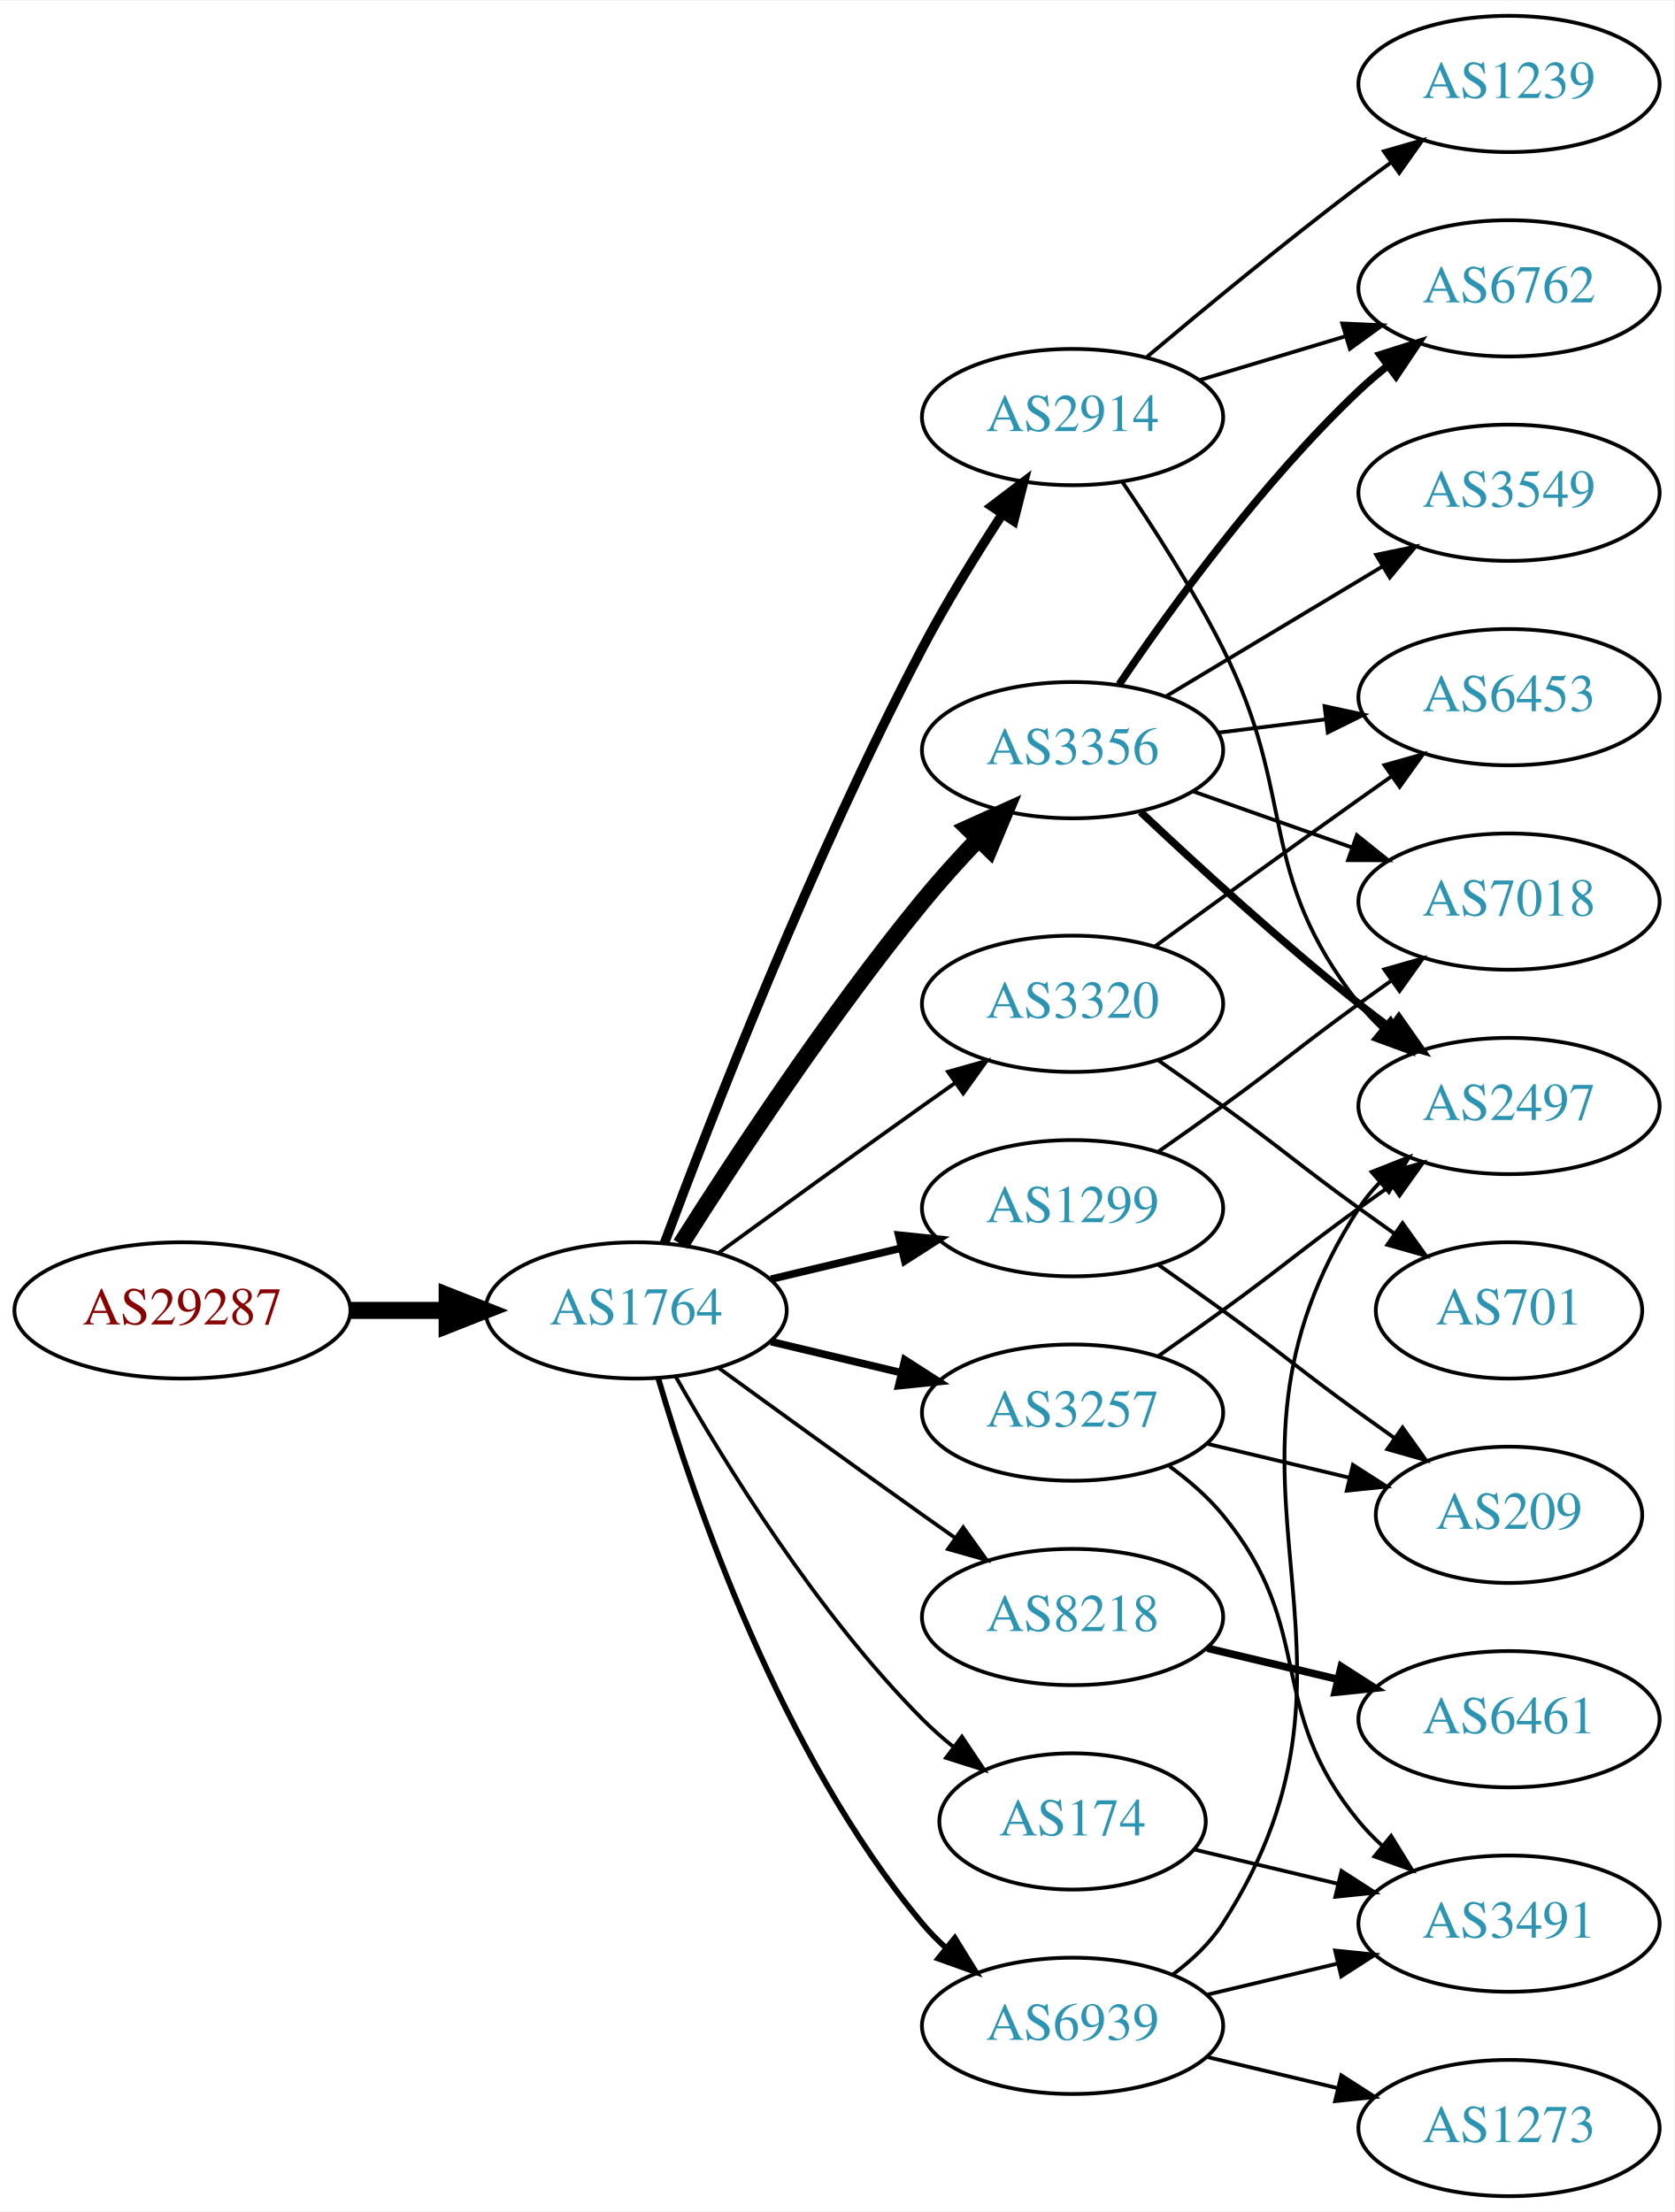
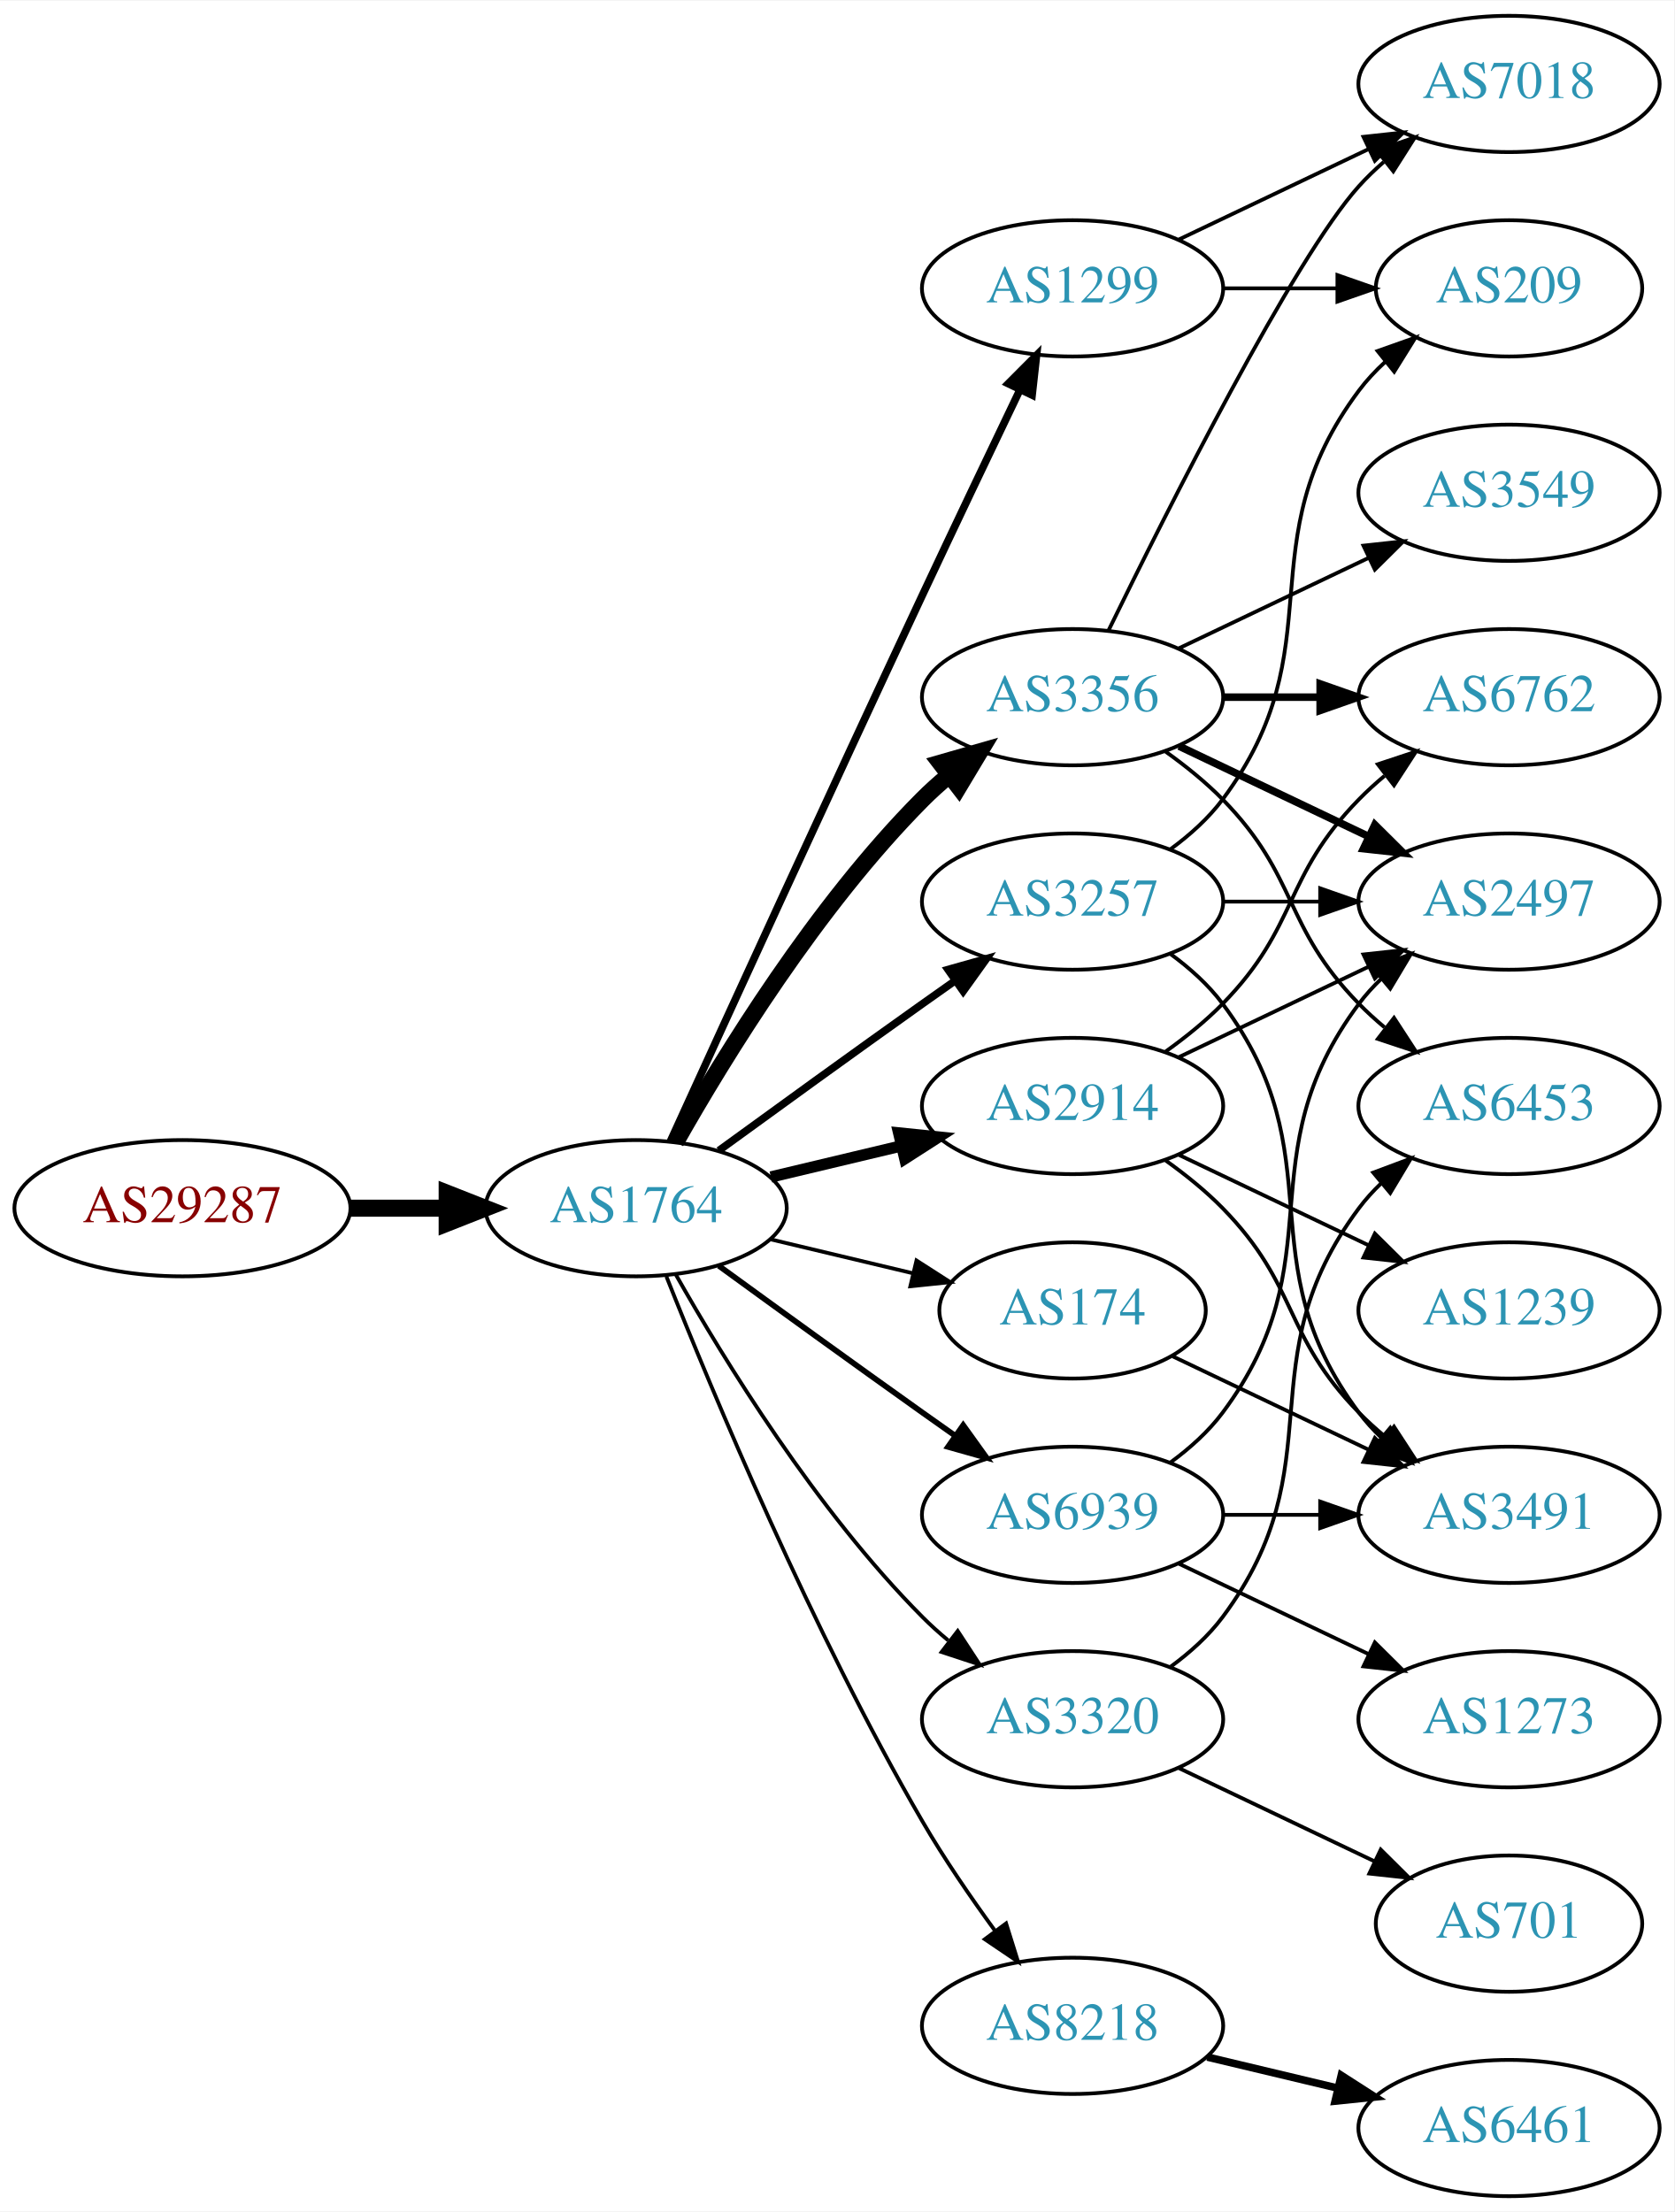
<svg xmlns="http://www.w3.org/2000/svg" xmlns:xlink="http://www.w3.org/1999/xlink" width="442pt" height="584pt" viewBox="0.00 0.00 442.27 584.00">
  <g id="graph0" class="graph" transform="scale(1 1) rotate(0) translate(4 580)">
    <polygon fill="white" stroke="none" points="-4,4 -4,-580 438.271,-580 438.271,4 -4,4" />
    <g id="node1" class="node">
      <g id="a_node1">
        <a xlink:href="/asn/29287" xlink:title="AS29287 ~ Wien Energie [AT]">
-           <ellipse fill="#ffffff" stroke="black" cx="44.196" cy="-234" rx="44.393" ry="18" />
-           <text text-anchor="middle" x="44.196" y="-230.3" font-family="Times,serif" font-size="14.00" fill="#880000">AS29287</text>
+           <ellipse fill="#ffffff" stroke="black" cx="44.196" cy="-261" rx="44.393" ry="18" />
+           <text text-anchor="middle" x="44.196" y="-257.3" font-family="Times,serif" font-size="14.00" fill="#880000">AS29287</text>
        </a>
      </g>
    </g>
    <g id="node2" class="node">
      <g id="a_node2">
        <a xlink:href="/asn/1764" xlink:title="AS1764 ~ NEXTLAYER-AS [AT]">
-           <ellipse fill="#ffffff" stroke="black" cx="164.039" cy="-234" rx="39.794" ry="18" />
-           <text text-anchor="middle" x="164.039" y="-230.3" font-family="Times,serif" font-size="14.00" fill="#2c94b3">AS1764</text>
+           <ellipse fill="#ffffff" stroke="black" cx="164.039" cy="-261" rx="39.794" ry="18" />
+           <text text-anchor="middle" x="164.039" y="-257.3" font-family="Times,serif" font-size="14.00" fill="#2c94b3">AS1764</text>
        </a>
      </g>
    </g>
    <g id="edge1" class="edge">
-       <path fill="none" stroke="black" stroke-width="4.5" d="M88.407,-234C96.72,-234 105.482,-234 113.965,-234" />
-       <polygon fill="black" stroke="black" stroke-width="4.5" points="114.123,-237.938 124.123,-234 114.123,-230.063 114.123,-237.938" />
+       <path fill="none" stroke="black" stroke-width="4.5" d="M88.407,-261C96.72,-261 105.482,-261 113.965,-261" />
+       <polygon fill="black" stroke="black" stroke-width="4.5" points="114.123,-264.938 124.123,-261 114.123,-257.063 114.123,-264.938" />
    </g>
    <g id="node3" class="node">
      <g id="a_node3">
        <a xlink:href="/asn/3356" xlink:title="AS3356 ~ Level 3 Parent, LLC [US]">
-           <ellipse fill="#ffffff" stroke="black" cx="279.332" cy="-382" rx="39.794" ry="18" />
-           <text text-anchor="middle" x="279.332" y="-378.3" font-family="Times,serif" font-size="14.00" fill="#2c94b3">AS3356</text>
+           <ellipse fill="#ffffff" stroke="black" cx="279.332" cy="-396" rx="39.794" ry="18" />
+           <text text-anchor="middle" x="279.332" y="-392.3" font-family="Times,serif" font-size="14.00" fill="#2c94b3">AS3356</text>
        </a>
      </g>
    </g>
    <g id="edge2" class="edge">
-       <path fill="none" stroke="black" stroke-width="4.5" d="M175.849,-251.459C189.682,-273.347 214.837,-311.677 239.685,-342 244.208,-347.52 249.341,-353.187 254.354,-358.455" />
-       <polygon fill="black" stroke="black" stroke-width="4.5" points="251.732,-361.406 261.528,-365.826 257.375,-355.913 251.732,-361.406" />
+       <path fill="none" stroke="black" stroke-width="4.5" d="M174.498,-278.49C187.28,-301.096 211.712,-340.886 239.685,-369 241.796,-371.121 244.092,-373.188 246.477,-375.171" />
+       <polygon fill="black" stroke="black" stroke-width="4.5" points="244.463,-378.589 254.793,-381.556 249.259,-372.343 244.463,-378.589" />
    </g>
    <g id="node4" class="node">
      <g id="a_node4">
-         <a xlink:href="/asn/8218" xlink:title="AS8218 ~ legacy Neotelecoms [FR]">
-           <ellipse fill="#ffffff" stroke="black" cx="279.332" cy="-153" rx="39.794" ry="18" />
-           <text text-anchor="middle" x="279.332" y="-149.3" font-family="Times,serif" font-size="14.00" fill="#2c94b3">AS8218</text>
+         <a xlink:href="/asn/174" xlink:title="AS174 ~ Cogent Communications [US]">
+           <ellipse fill="#ffffff" stroke="black" cx="279.332" cy="-234" rx="35.194" ry="18" />
+           <text text-anchor="middle" x="279.332" y="-230.3" font-family="Times,serif" font-size="14.00" fill="#2c94b3">AS174</text>
        </a>
      </g>
    </g>
    <g id="edge3" class="edge">
-       <path fill="none" stroke="black" d="M185.887,-218.778C200.821,-207.909 221.435,-192.975 239.685,-180 242.506,-177.995 245.449,-175.915 248.397,-173.841" />
-       <polygon fill="black" stroke="black" points="250.443,-176.681 256.621,-168.074 246.424,-170.95 250.443,-176.681" />
+       <path fill="none" stroke="black" d="M199.646,-252.752C211.44,-249.942 224.745,-246.771 237.013,-243.847" />
+       <polygon fill="black" stroke="black" points="238.101,-247.186 247.018,-241.463 236.479,-240.376 238.101,-247.186" />
    </g>
    <g id="node5" class="node">
      <g id="a_node5">
        <a xlink:href="/asn/2914" xlink:title="AS2914 ~ NTT America, Inc. [US]">
-           <ellipse fill="#ffffff" stroke="black" cx="279.332" cy="-470" rx="39.794" ry="18" />
-           <text text-anchor="middle" x="279.332" y="-466.3" font-family="Times,serif" font-size="14.00" fill="#2c94b3">AS2914</text>
+           <ellipse fill="#ffffff" stroke="black" cx="279.332" cy="-288" rx="39.794" ry="18" />
+           <text text-anchor="middle" x="279.332" y="-284.3" font-family="Times,serif" font-size="14.00" fill="#2c94b3">AS2914</text>
        </a>
      </g>
    </g>
    <g id="edge4" class="edge">
-       <path fill="none" stroke="black" stroke-width="2.5" d="M171.542,-251.821C183.51,-283.959 210.485,-353.449 239.685,-409 245.974,-420.964 253.82,-433.67 260.797,-444.371" />
-       <polygon fill="black" stroke="black" stroke-width="2.5" points="257.958,-446.424 266.399,-452.828 263.794,-442.558 257.958,-446.424" />
+       <path fill="none" stroke="black" stroke-width="3" d="M199.646,-269.248C210.517,-271.838 222.671,-274.735 234.114,-277.462" />
+       <polygon fill="black" stroke="black" stroke-width="3" points="233.397,-280.889 243.936,-279.803 235.02,-274.08 233.397,-280.889" />
    </g>
    <g id="node6" class="node">
      <g id="a_node6">
-         <a xlink:href="/asn/3257" xlink:title="AS3257 ~ GTT [DE]">
-           <ellipse fill="#ffffff" stroke="black" cx="279.332" cy="-207" rx="39.794" ry="18" />
-           <text text-anchor="middle" x="279.332" y="-203.3" font-family="Times,serif" font-size="14.00" fill="#2c94b3">AS3257</text>
+         <a xlink:href="/asn/8218" xlink:title="AS8218 ~ legacy Neotelecoms [FR]">
+           <ellipse fill="#ffffff" stroke="black" cx="279.332" cy="-45" rx="39.794" ry="18" />
+           <text text-anchor="middle" x="279.332" y="-41.3" font-family="Times,serif" font-size="14.00" fill="#2c94b3">AS8218</text>
        </a>
      </g>
    </g>
    <g id="edge5" class="edge">
-       <path fill="none" stroke="black" stroke-width="2" d="M199.646,-225.752C210.517,-223.162 222.671,-220.265 234.114,-217.538" />
-       <polygon fill="black" stroke="black" stroke-width="2" points="235.02,-220.92 243.936,-215.197 233.397,-214.111 235.02,-220.92" />
+       <path fill="none" stroke="black" d="M172.042,-242.949C184.169,-212.43 210.587,-149.067 239.685,-99 245.392,-89.181 252.43,-78.922 258.929,-70.016" />
+       <polygon fill="black" stroke="black" points="261.77,-72.061 264.934,-61.95 256.155,-67.881 261.77,-72.061" />
    </g>
    <g id="node7" class="node">
      <g id="a_node7">
-         <a xlink:href="/asn/1299" xlink:title="AS1299 ~ Telia Carrier [EU]">
-           <ellipse fill="#ffffff" stroke="black" cx="279.332" cy="-261" rx="39.794" ry="18" />
-           <text text-anchor="middle" x="279.332" y="-257.3" font-family="Times,serif" font-size="14.00" fill="#2c94b3">AS1299</text>
+         <a xlink:href="/asn/3257" xlink:title="AS3257 ~ GTT [DE]">
+           <ellipse fill="#ffffff" stroke="black" cx="279.332" cy="-342" rx="39.794" ry="18" />
+           <text text-anchor="middle" x="279.332" y="-338.3" font-family="Times,serif" font-size="14.00" fill="#2c94b3">AS3257</text>
        </a>
      </g>
    </g>
    <g id="edge6" class="edge">
-       <path fill="none" stroke="black" stroke-width="2" d="M199.646,-242.248C210.517,-244.838 222.671,-247.735 234.114,-250.462" />
-       <polygon fill="black" stroke="black" stroke-width="2" points="233.397,-253.889 243.936,-252.803 235.02,-247.08 233.397,-253.889" />
+       <path fill="none" stroke="black" stroke-width="2" d="M185.887,-276.222C200.821,-287.091 221.435,-302.025 239.685,-315 242.506,-317.005 245.449,-319.085 248.397,-321.159" />
+       <polygon fill="black" stroke="black" stroke-width="2" points="246.424,-324.05 256.621,-326.926 250.443,-318.319 246.424,-324.05" />
    </g>
    <g id="node8" class="node">
      <g id="a_node8">
-         <a xlink:href="/asn/174" xlink:title="AS174 ~ Cogent Communications [US]">
-           <ellipse fill="#ffffff" stroke="black" cx="279.332" cy="-99" rx="35.194" ry="18" />
-           <text text-anchor="middle" x="279.332" y="-95.3" font-family="Times,serif" font-size="14.00" fill="#2c94b3">AS174</text>
+         <a xlink:href="/asn/1299" xlink:title="AS1299 ~ Telia Carrier [EU]">
+           <ellipse fill="#ffffff" stroke="black" cx="279.332" cy="-504" rx="39.794" ry="18" />
+           <text text-anchor="middle" x="279.332" y="-500.3" font-family="Times,serif" font-size="14.00" fill="#2c94b3">AS1299</text>
        </a>
      </g>
    </g>
    <g id="edge7" class="edge">
-       <path fill="none" stroke="black" d="M174.498,-216.51C187.28,-193.904 211.712,-154.114 239.685,-126 242.185,-123.487 244.946,-121.051 247.807,-118.739" />
-       <polygon fill="black" stroke="black" points="250.108,-121.389 256.004,-112.587 245.905,-115.79 250.108,-121.389" />
+       <path fill="none" stroke="black" stroke-width="2" d="M173.026,-278.536C186.602,-308.296 215.099,-370.57 239.685,-423 248.176,-441.108 257.868,-461.421 265.422,-477.175" />
+       <polygon fill="black" stroke="black" stroke-width="2" points="262.337,-478.835 269.82,-486.335 268.647,-475.805 262.337,-478.835" />
    </g>
    <g id="node9" class="node">
      <g id="a_node9">
-         <a xlink:href="/asn/3320" xlink:title="AS3320 ~ DTAG [DE]">
-           <ellipse fill="#ffffff" stroke="black" cx="279.332" cy="-315" rx="39.794" ry="18" />
-           <text text-anchor="middle" x="279.332" y="-311.3" font-family="Times,serif" font-size="14.00" fill="#2c94b3">AS3320</text>
+         <a xlink:href="/asn/6939" xlink:title="AS6939 ~ Hurricane Electric LLC [US]">
+           <ellipse fill="#ffffff" stroke="black" cx="279.332" cy="-180" rx="39.794" ry="18" />
+           <text text-anchor="middle" x="279.332" y="-176.3" font-family="Times,serif" font-size="14.00" fill="#2c94b3">AS6939</text>
        </a>
      </g>
    </g>
    <g id="edge8" class="edge">
-       <path fill="none" stroke="black" d="M185.887,-249.222C200.821,-260.091 221.435,-275.025 239.685,-288 242.506,-290.005 245.449,-292.085 248.397,-294.159" />
-       <polygon fill="black" stroke="black" points="246.424,-297.05 256.621,-299.926 250.443,-291.319 246.424,-297.05" />
+       <path fill="none" stroke="black" stroke-width="1.5" d="M185.887,-245.778C200.821,-234.909 221.435,-219.975 239.685,-207 242.506,-204.995 245.449,-202.915 248.397,-200.841" />
+       <polygon fill="black" stroke="black" stroke-width="1.5" points="250.443,-203.681 256.621,-195.074 246.424,-197.95 250.443,-203.681" />
    </g>
    <g id="node10" class="node">
      <g id="a_node10">
-         <a xlink:href="/asn/6939" xlink:title="AS6939 ~ Hurricane Electric LLC [US]">
-           <ellipse fill="#ffffff" stroke="black" cx="279.332" cy="-45" rx="39.794" ry="18" />
-           <text text-anchor="middle" x="279.332" y="-41.3" font-family="Times,serif" font-size="14.00" fill="#2c94b3">AS6939</text>
+         <a xlink:href="/asn/3320" xlink:title="AS3320 ~ DTAG [DE]">
+           <ellipse fill="#ffffff" stroke="black" cx="279.332" cy="-126" rx="39.794" ry="18" />
+           <text text-anchor="middle" x="279.332" y="-122.3" font-family="Times,serif" font-size="14.00" fill="#2c94b3">AS3320</text>
        </a>
      </g>
    </g>
    <g id="edge9" class="edge">
-       <path fill="none" stroke="black" stroke-width="1.5" d="M169.913,-215.998C179.227,-184.156 202.043,-117.019 239.685,-72 241.555,-69.763 243.654,-67.626 245.88,-65.604" />
-       <polygon fill="black" stroke="black" stroke-width="1.5" points="248.227,-68.207 253.799,-59.196 243.823,-62.766 248.227,-68.207" />
+       <path fill="none" stroke="black" d="M174.498,-243.51C187.28,-220.904 211.712,-181.114 239.685,-153 241.796,-150.879 244.092,-148.812 246.477,-146.829" />
+       <polygon fill="black" stroke="black" points="248.993,-149.31 254.793,-140.444 244.73,-143.758 248.993,-149.31" />
    </g>
    <g id="node12" class="node">
      <g id="a_node12">
        <a xlink:href="/asn/7018" xlink:title="AS7018 ~ AT&amp;T Services, Inc. [US]">
-           <ellipse fill="#ffffff" stroke="black" cx="394.625" cy="-342" rx="39.794" ry="18" />
-           <text text-anchor="middle" x="394.625" y="-338.3" font-family="Times,serif" font-size="14.00" fill="#2c94b3">AS7018</text>
+           <ellipse fill="#ffffff" stroke="black" cx="394.625" cy="-558" rx="39.794" ry="18" />
+           <text text-anchor="middle" x="394.625" y="-554.3" font-family="Times,serif" font-size="14.00" fill="#2c94b3">AS7018</text>
        </a>
      </g>
    </g>
    <g id="edge11" class="edge">
-       <path fill="none" stroke="black" d="M311.289,-371.07C324.153,-366.528 339.259,-361.195 352.995,-356.345" />
-       <polygon fill="black" stroke="black" points="354.44,-359.547 362.704,-352.917 352.109,-352.946 354.44,-359.547" />
+       <path fill="none" stroke="black" d="M288.769,-413.511C304.388,-445.509 337.774,-511.893 354.978,-531 356.98,-533.224 359.199,-535.363 361.532,-537.397" />
+       <polygon fill="black" stroke="black" points="359.73,-540.433 369.751,-543.873 364.062,-534.935 359.73,-540.433" />
    </g>
    <g id="node13" class="node">
      <g id="a_node13">
-         <a xlink:href="/asn/6762" xlink:title="AS6762 ~ TELECOM ITALIA SPARKLE S.p.A. [IT]">
-           <ellipse fill="#ffffff" stroke="black" cx="394.625" cy="-504" rx="39.794" ry="18" />
-           <text text-anchor="middle" x="394.625" y="-500.3" font-family="Times,serif" font-size="14.00" fill="#2c94b3">AS6762</text>
+         <a xlink:href="/asn/3549" xlink:title="AS3549 ~ Level 3 Parent, LLC [US]">
+           <ellipse fill="#ffffff" stroke="black" cx="394.625" cy="-450" rx="39.794" ry="18" />
+           <text text-anchor="middle" x="394.625" y="-446.3" font-family="Times,serif" font-size="14.00" fill="#2c94b3">AS3549</text>
        </a>
      </g>
    </g>
    <g id="edge12" class="edge">
-       <path fill="none" stroke="black" stroke-width="2" d="M291.651,-399.378C305.225,-419.444 329.371,-452.792 354.978,-477 357.357,-479.249 359.936,-481.454 362.595,-483.575" />
-       <polygon fill="black" stroke="black" stroke-width="2" points="360.587,-486.444 370.688,-489.64 364.785,-480.843 360.587,-486.444" />
+       <path fill="none" stroke="black" d="M307.468,-408.934C322.462,-416.081 341.283,-425.052 357.506,-432.785" />
+       <polygon fill="black" stroke="black" points="356.177,-436.028 366.71,-437.171 359.188,-429.709 356.177,-436.028" />
    </g>
    <g id="node14" class="node">
      <g id="a_node14">
-         <a xlink:href="/asn/6453" xlink:title="AS6453 ~ TATA COMMUNICATIONS (AMERICA) INC [US]">
+         <a xlink:href="/asn/6762" xlink:title="AS6762 ~ TELECOM ITALIA SPARKLE S.p.A. [IT]">
          <ellipse fill="#ffffff" stroke="black" cx="394.625" cy="-396" rx="39.794" ry="18" />
-           <text text-anchor="middle" x="394.625" y="-392.3" font-family="Times,serif" font-size="14.00" fill="#2c94b3">AS6453</text>
+           <text text-anchor="middle" x="394.625" y="-392.3" font-family="Times,serif" font-size="14.00" fill="#2c94b3">AS6762</text>
        </a>
      </g>
    </g>
    <g id="edge13" class="edge">
-       <path fill="none" stroke="black" d="M317.742,-386.623C326.83,-387.746 336.667,-388.962 346.152,-390.134" />
-       <polygon fill="black" stroke="black" points="345.9,-393.629 356.254,-391.382 346.758,-386.682 345.9,-393.629" />
+       <path fill="none" stroke="black" stroke-width="2" d="M319.004,-396C327.207,-396 335.971,-396 344.503,-396" />
+       <polygon fill="black" stroke="black" stroke-width="2" points="344.742,-399.5 354.742,-396 344.742,-392.5 344.742,-399.5" />
    </g>
    <g id="node15" class="node">
      <g id="a_node15">
        <a xlink:href="/asn/2497" xlink:title="AS2497 ~ Internet Initiative Japan Inc. [JP]">
-           <ellipse fill="#ffffff" stroke="black" cx="394.625" cy="-288" rx="39.794" ry="18" />
-           <text text-anchor="middle" x="394.625" y="-284.3" font-family="Times,serif" font-size="14.00" fill="#2c94b3">AS2497</text>
+           <ellipse fill="#ffffff" stroke="black" cx="394.625" cy="-342" rx="39.794" ry="18" />
+           <text text-anchor="middle" x="394.625" y="-338.3" font-family="Times,serif" font-size="14.00" fill="#2c94b3">AS2497</text>
        </a>
      </g>
    </g>
    <g id="edge14" class="edge">
-       <path fill="none" stroke="black" stroke-width="2" d="M297.307,-365.68C312.109,-351.716 334.378,-331.342 354.978,-315 357.689,-312.849 360.559,-310.672 363.461,-308.537" />
-       <polygon fill="black" stroke="black" stroke-width="2" points="365.535,-311.356 371.62,-302.683 361.455,-305.669 365.535,-311.356" />
+       <path fill="none" stroke="black" stroke-width="2" d="M307.468,-383.066C322.462,-375.919 341.283,-366.948 357.506,-359.215" />
+       <polygon fill="black" stroke="black" stroke-width="2" points="359.188,-362.291 366.71,-354.829 356.177,-355.972 359.188,-362.291" />
    </g>
    <g id="node16" class="node">
      <g id="a_node16">
-         <a xlink:href="/asn/3549" xlink:title="AS3549 ~ Level 3 Parent, LLC [US]">
-           <ellipse fill="#ffffff" stroke="black" cx="394.625" cy="-450" rx="39.794" ry="18" />
-           <text text-anchor="middle" x="394.625" y="-446.3" font-family="Times,serif" font-size="14.00" fill="#2c94b3">AS3549</text>
+         <a xlink:href="/asn/6453" xlink:title="AS6453 ~ TATA COMMUNICATIONS (AMERICA) INC [US]">
+           <ellipse fill="#ffffff" stroke="black" cx="394.625" cy="-288" rx="39.794" ry="18" />
+           <text text-anchor="middle" x="394.625" y="-284.3" font-family="Times,serif" font-size="14.00" fill="#2c94b3">AS6453</text>
        </a>
      </g>
    </g>
    <g id="edge15" class="edge">
-       <path fill="none" stroke="black" d="M304.082,-396.255C320.698,-406.229 343.094,-419.671 361.331,-430.617" />
-       <polygon fill="black" stroke="black" points="359.531,-433.618 369.906,-435.764 363.133,-427.616 359.531,-433.618" />
+       <path fill="none" stroke="black" d="M303.926,-381.611C309.182,-377.852 314.513,-373.563 318.978,-369 339.151,-348.383 334.806,-335.617 354.978,-315 357.071,-312.861 359.354,-310.782 361.731,-308.79" />
+       <polygon fill="black" stroke="black" points="364.249,-311.268 370.031,-302.389 359.974,-305.725 364.249,-311.268" />
    </g>
    <g id="node11" class="node">
      <g id="a_node11">
-         <a xlink:href="/asn/6461" xlink:title="AS6461 ~ Zayo Bandwidth [US]">
-           <ellipse fill="#ffffff" stroke="black" cx="394.625" cy="-126" rx="39.794" ry="18" />
-           <text text-anchor="middle" x="394.625" y="-122.3" font-family="Times,serif" font-size="14.00" fill="#2c94b3">AS6461</text>
+         <a xlink:href="/asn/3491" xlink:title="AS3491 ~ PCCW Global, Inc. [US]">
+           <ellipse fill="#ffffff" stroke="black" cx="394.625" cy="-180" rx="39.794" ry="18" />
+           <text text-anchor="middle" x="394.625" y="-176.3" font-family="Times,serif" font-size="14.00" fill="#2c94b3">AS3491</text>
        </a>
      </g>
    </g>
    <g id="edge10" class="edge">
-       <path fill="none" stroke="black" stroke-width="2" d="M314.939,-144.752C325.81,-142.162 337.964,-139.265 349.407,-136.538" />
-       <polygon fill="black" stroke="black" stroke-width="2" points="350.313,-139.92 359.229,-134.197 348.69,-133.111 350.313,-139.92" />
-     </g>
-     <g id="edge17" class="edge">
-       <path fill="none" stroke="black" d="M312.797,-479.743C324.767,-483.335 338.51,-487.46 351.228,-491.277" />
-       <polygon fill="black" stroke="black" points="350.571,-494.733 361.155,-494.256 352.583,-488.029 350.571,-494.733" />
+       <path fill="none" stroke="black" d="M305.757,-221.881C321.059,-214.587 340.783,-205.186 357.665,-197.14" />
+       <polygon fill="black" stroke="black" points="359.184,-200.293 366.705,-192.831 356.172,-193.974 359.184,-200.293" />
+     </g>
+     <g id="edge16" class="edge">
+       <path fill="none" stroke="black" d="M303.926,-273.611C309.182,-269.852 314.513,-265.563 318.978,-261 339.151,-240.383 334.806,-227.617 354.978,-207 357.071,-204.861 359.354,-202.782 361.731,-200.79" />
+       <polygon fill="black" stroke="black" points="364.249,-203.268 370.031,-194.389 359.974,-197.725 364.249,-203.268" />
+     </g>
+     <g id="edge19" class="edge">
+       <path fill="none" stroke="black" d="M303.926,-302.389C309.182,-306.148 314.513,-310.437 318.978,-315 339.151,-335.617 334.806,-348.383 354.978,-369 357.071,-371.139 359.354,-373.218 361.731,-375.21" />
+       <polygon fill="black" stroke="black" points="359.974,-378.275 370.031,-381.611 364.249,-372.732 359.974,-378.275" />
    </g>
    <g id="edge18" class="edge">
-       <path fill="none" stroke="black" d="M292.448,-452.922C300.593,-440.98 311.216,-424.462 318.978,-409 339.049,-369.018 327.43,-350.249 354.978,-315 356.774,-312.703 358.818,-310.522 361.007,-308.469" />
-       <polygon fill="black" stroke="black" points="363.362,-311.064 368.855,-302.005 358.911,-305.661 363.362,-311.064" />
+       <path fill="none" stroke="black" d="M307.468,-300.934C322.462,-308.081 341.283,-317.052 357.506,-324.785" />
+       <polygon fill="black" stroke="black" points="356.177,-328.028 366.71,-329.171 359.188,-321.709 356.177,-328.028" />
    </g>
    <g id="node17" class="node">
      <g id="a_node17">
        <a xlink:href="/asn/1239" xlink:title="AS1239 ~ Sprint [US]">
-           <ellipse fill="#ffffff" stroke="black" cx="394.625" cy="-558" rx="39.794" ry="18" />
-           <text text-anchor="middle" x="394.625" y="-554.3" font-family="Times,serif" font-size="14.00" fill="#2c94b3">AS1239</text>
-         </a>
-       </g>
-     </g>
-     <g id="edge16" class="edge">
-       <path fill="none" stroke="black" d="M299.039,-485.945C313.95,-498.493 335.489,-516.262 354.978,-531 357.738,-533.087 360.641,-535.222 363.564,-537.331" />
-       <polygon fill="black" stroke="black" points="361.573,-540.209 371.752,-543.146 365.626,-534.502 361.573,-540.209" />
-     </g>
-     <g id="edge20" class="edge">
-       <path fill="none" stroke="black" d="M302.089,-222.009C307.623,-225.879 313.542,-230.064 318.978,-234 335.178,-245.729 338.778,-249.271 354.978,-261 357.781,-263.029 360.712,-265.125 363.653,-267.21" />
-       <polygon fill="black" stroke="black" points="361.675,-270.097 371.868,-272.991 365.704,-264.373 361.675,-270.097" />
+           <ellipse fill="#ffffff" stroke="black" cx="394.625" cy="-234" rx="39.794" ry="18" />
+           <text text-anchor="middle" x="394.625" y="-230.3" font-family="Times,serif" font-size="14.00" fill="#2c94b3">AS1239</text>
+         </a>
+       </g>
+     </g>
+     <g id="edge17" class="edge">
+       <path fill="none" stroke="black" d="M307.468,-275.066C322.462,-267.919 341.283,-258.948 357.506,-251.215" />
+       <polygon fill="black" stroke="black" points="359.188,-254.291 366.71,-246.829 356.177,-247.972 359.188,-254.291" />
    </g>
    <g id="node18" class="node">
      <g id="a_node18">
-         <a xlink:href="/asn/3491" xlink:title="AS3491 ~ PCCW Global, Inc. [US]">
-           <ellipse fill="#ffffff" stroke="black" cx="394.625" cy="-72" rx="39.794" ry="18" />
-           <text text-anchor="middle" x="394.625" y="-68.3" font-family="Times,serif" font-size="14.00" fill="#2c94b3">AS3491</text>
-         </a>
-       </g>
-     </g>
-     <g id="edge19" class="edge">
-       <path fill="none" stroke="black" d="M304.912,-192.844C310.007,-189.128 315.02,-184.799 318.978,-180 344.043,-149.606 329.913,-129.394 354.978,-99 356.833,-96.751 358.92,-94.604 361.139,-92.576" />
-       <polygon fill="black" stroke="black" points="363.488,-95.177 369.044,-86.156 359.075,-89.744 363.488,-95.177" />
+         <a xlink:href="/asn/6461" xlink:title="AS6461 ~ Zayo Bandwidth [US]">
+           <ellipse fill="#ffffff" stroke="black" cx="394.625" cy="-18" rx="39.794" ry="18" />
+           <text text-anchor="middle" x="394.625" y="-14.3" font-family="Times,serif" font-size="14.00" fill="#2c94b3">AS6461</text>
+         </a>
+       </g>
+     </g>
+     <g id="edge20" class="edge">
+       <path fill="none" stroke="black" stroke-width="2" d="M314.939,-36.752C325.81,-34.162 337.964,-31.265 349.407,-28.538" />
+       <polygon fill="black" stroke="black" stroke-width="2" points="350.313,-31.92 359.229,-26.197 348.69,-25.111 350.313,-31.92" />
+     </g>
+     <g id="edge21" class="edge">
+       <path fill="none" stroke="black" d="M305.262,-328.118C310.338,-324.389 315.256,-319.984 318.978,-315 349.249,-274.458 324.707,-247.542 354.978,-207 356.723,-204.664 358.73,-202.455 360.893,-200.383" />
+       <polygon fill="black" stroke="black" points="363.253,-202.973 368.694,-193.882 358.771,-197.595 363.253,-202.973" />
+     </g>
+     <g id="edge23" class="edge">
+       <path fill="none" stroke="black" d="M319.004,-342C327.207,-342 335.971,-342 344.503,-342" />
+       <polygon fill="black" stroke="black" points="344.742,-345.5 354.742,-342 344.742,-338.5 344.742,-345.5" />
    </g>
    <g id="node19" class="node">
      <g id="a_node19">
        <a xlink:href="/asn/209" xlink:title="AS209 ~ CenturyLink Communications, LLC [US]">
-           <ellipse fill="#ffffff" stroke="black" cx="394.625" cy="-180" rx="35.194" ry="18" />
-           <text text-anchor="middle" x="394.625" y="-176.3" font-family="Times,serif" font-size="14.00" fill="#2c94b3">AS209</text>
-         </a>
-       </g>
-     </g>
-     <g id="edge21" class="edge">
-       <path fill="none" stroke="black" d="M314.939,-198.752C326.733,-195.942 340.038,-192.771 352.306,-189.847" />
-       <polygon fill="black" stroke="black" points="353.394,-193.186 362.311,-187.463 351.772,-186.376 353.394,-193.186" />
+           <ellipse fill="#ffffff" stroke="black" cx="394.625" cy="-504" rx="35.194" ry="18" />
+           <text text-anchor="middle" x="394.625" y="-500.3" font-family="Times,serif" font-size="14.00" fill="#2c94b3">AS209</text>
+         </a>
+       </g>
+     </g>
+     <g id="edge22" class="edge">
+       <path fill="none" stroke="black" d="M305.262,-355.882C310.338,-359.611 315.256,-364.016 318.978,-369 349.249,-409.542 324.707,-436.458 354.978,-477 356.986,-479.689 359.342,-482.209 361.883,-484.546" />
+       <polygon fill="black" stroke="black" points="359.912,-487.452 369.898,-490.989 364.297,-481.996 359.912,-487.452" />
+     </g>
+     <g id="edge27" class="edge">
+       <path fill="none" stroke="black" d="M307.468,-516.934C322.462,-524.081 341.283,-533.052 357.506,-540.785" />
+       <polygon fill="black" stroke="black" points="356.177,-544.028 366.71,-545.171 359.188,-537.709 356.177,-544.028" />
+     </g>
+     <g id="edge28" class="edge">
+       <path fill="none" stroke="black" d="M319.004,-504C328.709,-504 339.2,-504 349.163,-504" />
+       <polygon fill="black" stroke="black" points="349.299,-507.5 359.299,-504 349.299,-500.5 349.299,-507.5" />
    </g>
    <g id="edge26" class="edge">
-       <path fill="none" stroke="black" d="M302.089,-276.009C307.623,-279.879 313.542,-284.064 318.978,-288 335.178,-299.729 338.778,-303.271 354.978,-315 357.781,-317.029 360.712,-319.125 363.653,-321.21" />
-       <polygon fill="black" stroke="black" points="361.675,-324.097 371.868,-326.991 365.704,-318.373 361.675,-324.097" />
-     </g>
-     <g id="edge25" class="edge">
-       <path fill="none" stroke="black" d="M302.089,-245.991C307.623,-242.121 313.542,-237.936 318.978,-234 335.178,-222.271 338.778,-218.729 354.978,-207 358.007,-204.807 361.186,-202.537 364.364,-200.287" />
-       <polygon fill="black" stroke="black" points="366.506,-203.059 372.675,-194.445 362.481,-197.333 366.506,-203.059" />
-     </g>
-     <g id="edge22" class="edge">
-       <path fill="none" stroke="black" d="M311.589,-91.551C323.269,-88.767 336.765,-85.551 349.394,-82.541" />
-       <polygon fill="black" stroke="black" points="350.37,-85.907 359.286,-80.184 348.747,-79.097 350.37,-85.907" />
+       <path fill="none" stroke="black" d="M319.004,-180C327.207,-180 335.971,-180 344.503,-180" />
+       <polygon fill="black" stroke="black" points="344.742,-183.5 354.742,-180 344.742,-176.5 344.742,-183.5" />
    </g>
    <g id="edge24" class="edge">
-       <path fill="none" stroke="black" d="M301.18,-330.222C316.114,-341.091 336.727,-356.025 354.978,-369 357.799,-371.005 360.742,-373.085 363.69,-375.159" />
-       <polygon fill="black" stroke="black" points="361.717,-378.05 371.914,-380.926 365.736,-372.319 361.717,-378.05" />
+       <path fill="none" stroke="black" d="M305.262,-193.882C310.338,-197.611 315.256,-202.016 318.978,-207 349.249,-247.542 324.707,-274.458 354.978,-315 356.723,-317.336 358.73,-319.545 360.893,-321.617" />
+       <polygon fill="black" stroke="black" points="358.771,-324.405 368.694,-328.118 363.253,-319.027 358.771,-324.405" />
    </g>
    <g id="node20" class="node">
      <g id="a_node20">
-         <a xlink:href="/asn/701" xlink:title="AS701 ~ UUNET [US]">
-           <ellipse fill="#ffffff" stroke="black" cx="394.625" cy="-234" rx="35.194" ry="18" />
-           <text text-anchor="middle" x="394.625" y="-230.3" font-family="Times,serif" font-size="14.00" fill="#2c94b3">AS701</text>
-         </a>
-       </g>
-     </g>
-     <g id="edge23" class="edge">
-       <path fill="none" stroke="black" d="M302.089,-299.991C307.623,-296.121 313.542,-291.936 318.978,-288 335.178,-276.271 338.778,-272.729 354.978,-261 358.007,-258.807 361.186,-256.537 364.364,-254.287" />
-       <polygon fill="black" stroke="black" points="366.506,-257.059 372.675,-248.445 362.481,-251.333 366.506,-257.059" />
-     </g>
-     <g id="edge27" class="edge">
-       <path fill="none" stroke="black" d="M305.768,-58.53C310.818,-62.278 315.597,-66.779 318.978,-72 365.453,-143.778 308.503,-189.222 354.978,-261 356.563,-263.448 358.455,-265.737 360.538,-267.864" />
-       <polygon fill="black" stroke="black" points="358.332,-270.584 368.188,-274.47 362.907,-265.285 358.332,-270.584" />
-     </g>
-     <g id="edge29" class="edge">
-       <path fill="none" stroke="black" d="M314.939,-53.248C325.81,-55.838 337.964,-58.735 349.407,-61.462" />
-       <polygon fill="black" stroke="black" points="348.69,-64.889 359.229,-63.803 350.313,-58.08 348.69,-64.889" />
+         <a xlink:href="/asn/1273" xlink:title="AS1273 ~ Vodafone Group PLC [EU]">
+           <ellipse fill="#ffffff" stroke="black" cx="394.625" cy="-126" rx="39.794" ry="18" />
+           <text text-anchor="middle" x="394.625" y="-122.3" font-family="Times,serif" font-size="14.00" fill="#2c94b3">AS1273</text>
+         </a>
+       </g>
+     </g>
+     <g id="edge25" class="edge">
+       <path fill="none" stroke="black" d="M307.468,-167.066C322.462,-159.919 341.283,-150.948 357.506,-143.215" />
+       <polygon fill="black" stroke="black" points="359.188,-146.291 366.71,-138.829 356.177,-139.972 359.188,-146.291" />
+     </g>
+     <g id="edge30" class="edge">
+       <path fill="none" stroke="black" d="M305.262,-139.882C310.338,-143.611 315.256,-148.016 318.978,-153 349.249,-193.542 324.707,-220.458 354.978,-261 356.723,-263.336 358.73,-265.545 360.893,-267.617" />
+       <polygon fill="black" stroke="black" points="358.771,-270.405 368.694,-274.118 363.253,-265.027 358.771,-270.405" />
    </g>
    <g id="node21" class="node">
      <g id="a_node21">
-         <a xlink:href="/asn/1273" xlink:title="AS1273 ~ Vodafone Group PLC [EU]">
-           <ellipse fill="#ffffff" stroke="black" cx="394.625" cy="-18" rx="39.794" ry="18" />
-           <text text-anchor="middle" x="394.625" y="-14.3" font-family="Times,serif" font-size="14.00" fill="#2c94b3">AS1273</text>
-         </a>
-       </g>
-     </g>
-     <g id="edge28" class="edge">
-       <path fill="none" stroke="black" d="M314.939,-36.752C325.81,-34.162 337.964,-31.265 349.407,-28.538" />
-       <polygon fill="black" stroke="black" points="350.313,-31.92 359.229,-26.197 348.69,-25.111 350.313,-31.92" />
+         <a xlink:href="/asn/701" xlink:title="AS701 ~ UUNET [US]">
+           <ellipse fill="#ffffff" stroke="black" cx="394.625" cy="-72" rx="35.194" ry="18" />
+           <text text-anchor="middle" x="394.625" y="-68.3" font-family="Times,serif" font-size="14.00" fill="#2c94b3">AS701</text>
+         </a>
+       </g>
+     </g>
+     <g id="edge29" class="edge">
+       <path fill="none" stroke="black" d="M307.468,-113.066C322.9,-105.71 342.385,-96.423 358.92,-88.541" />
+       <polygon fill="black" stroke="black" points="360.741,-91.551 368.262,-84.089 357.729,-85.232 360.741,-91.551" />
    </g>
  </g>
</svg>
